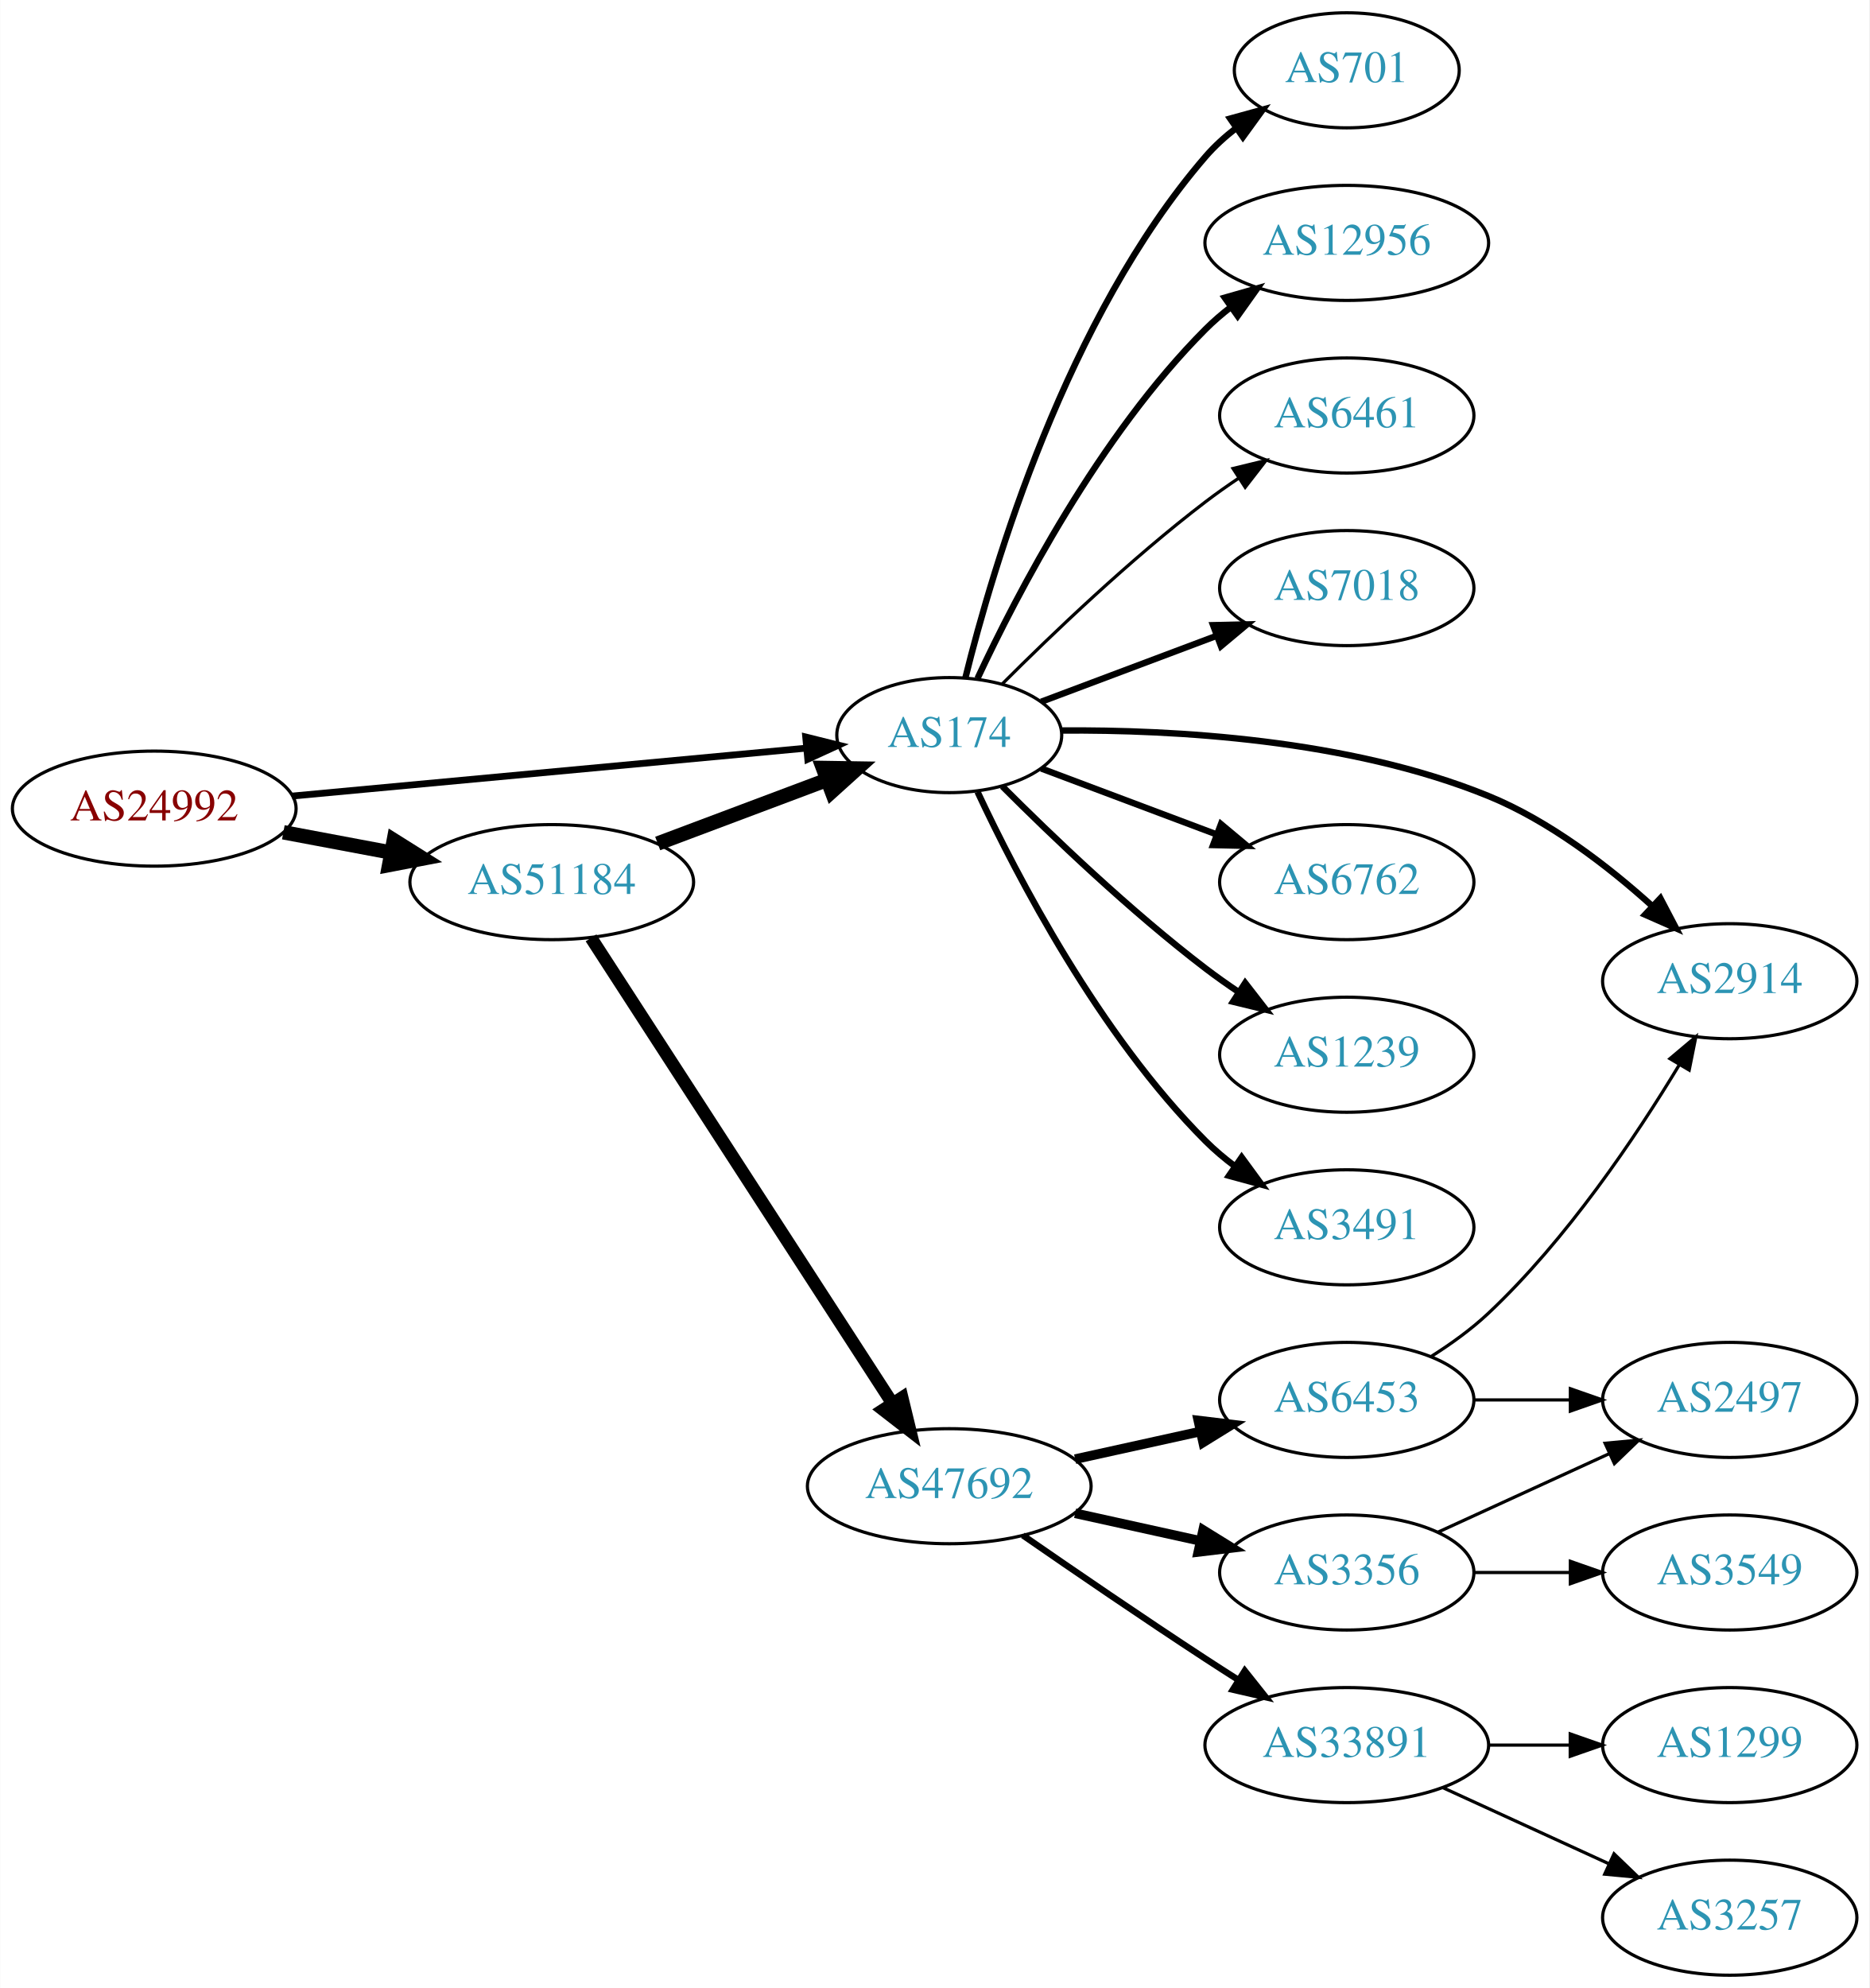
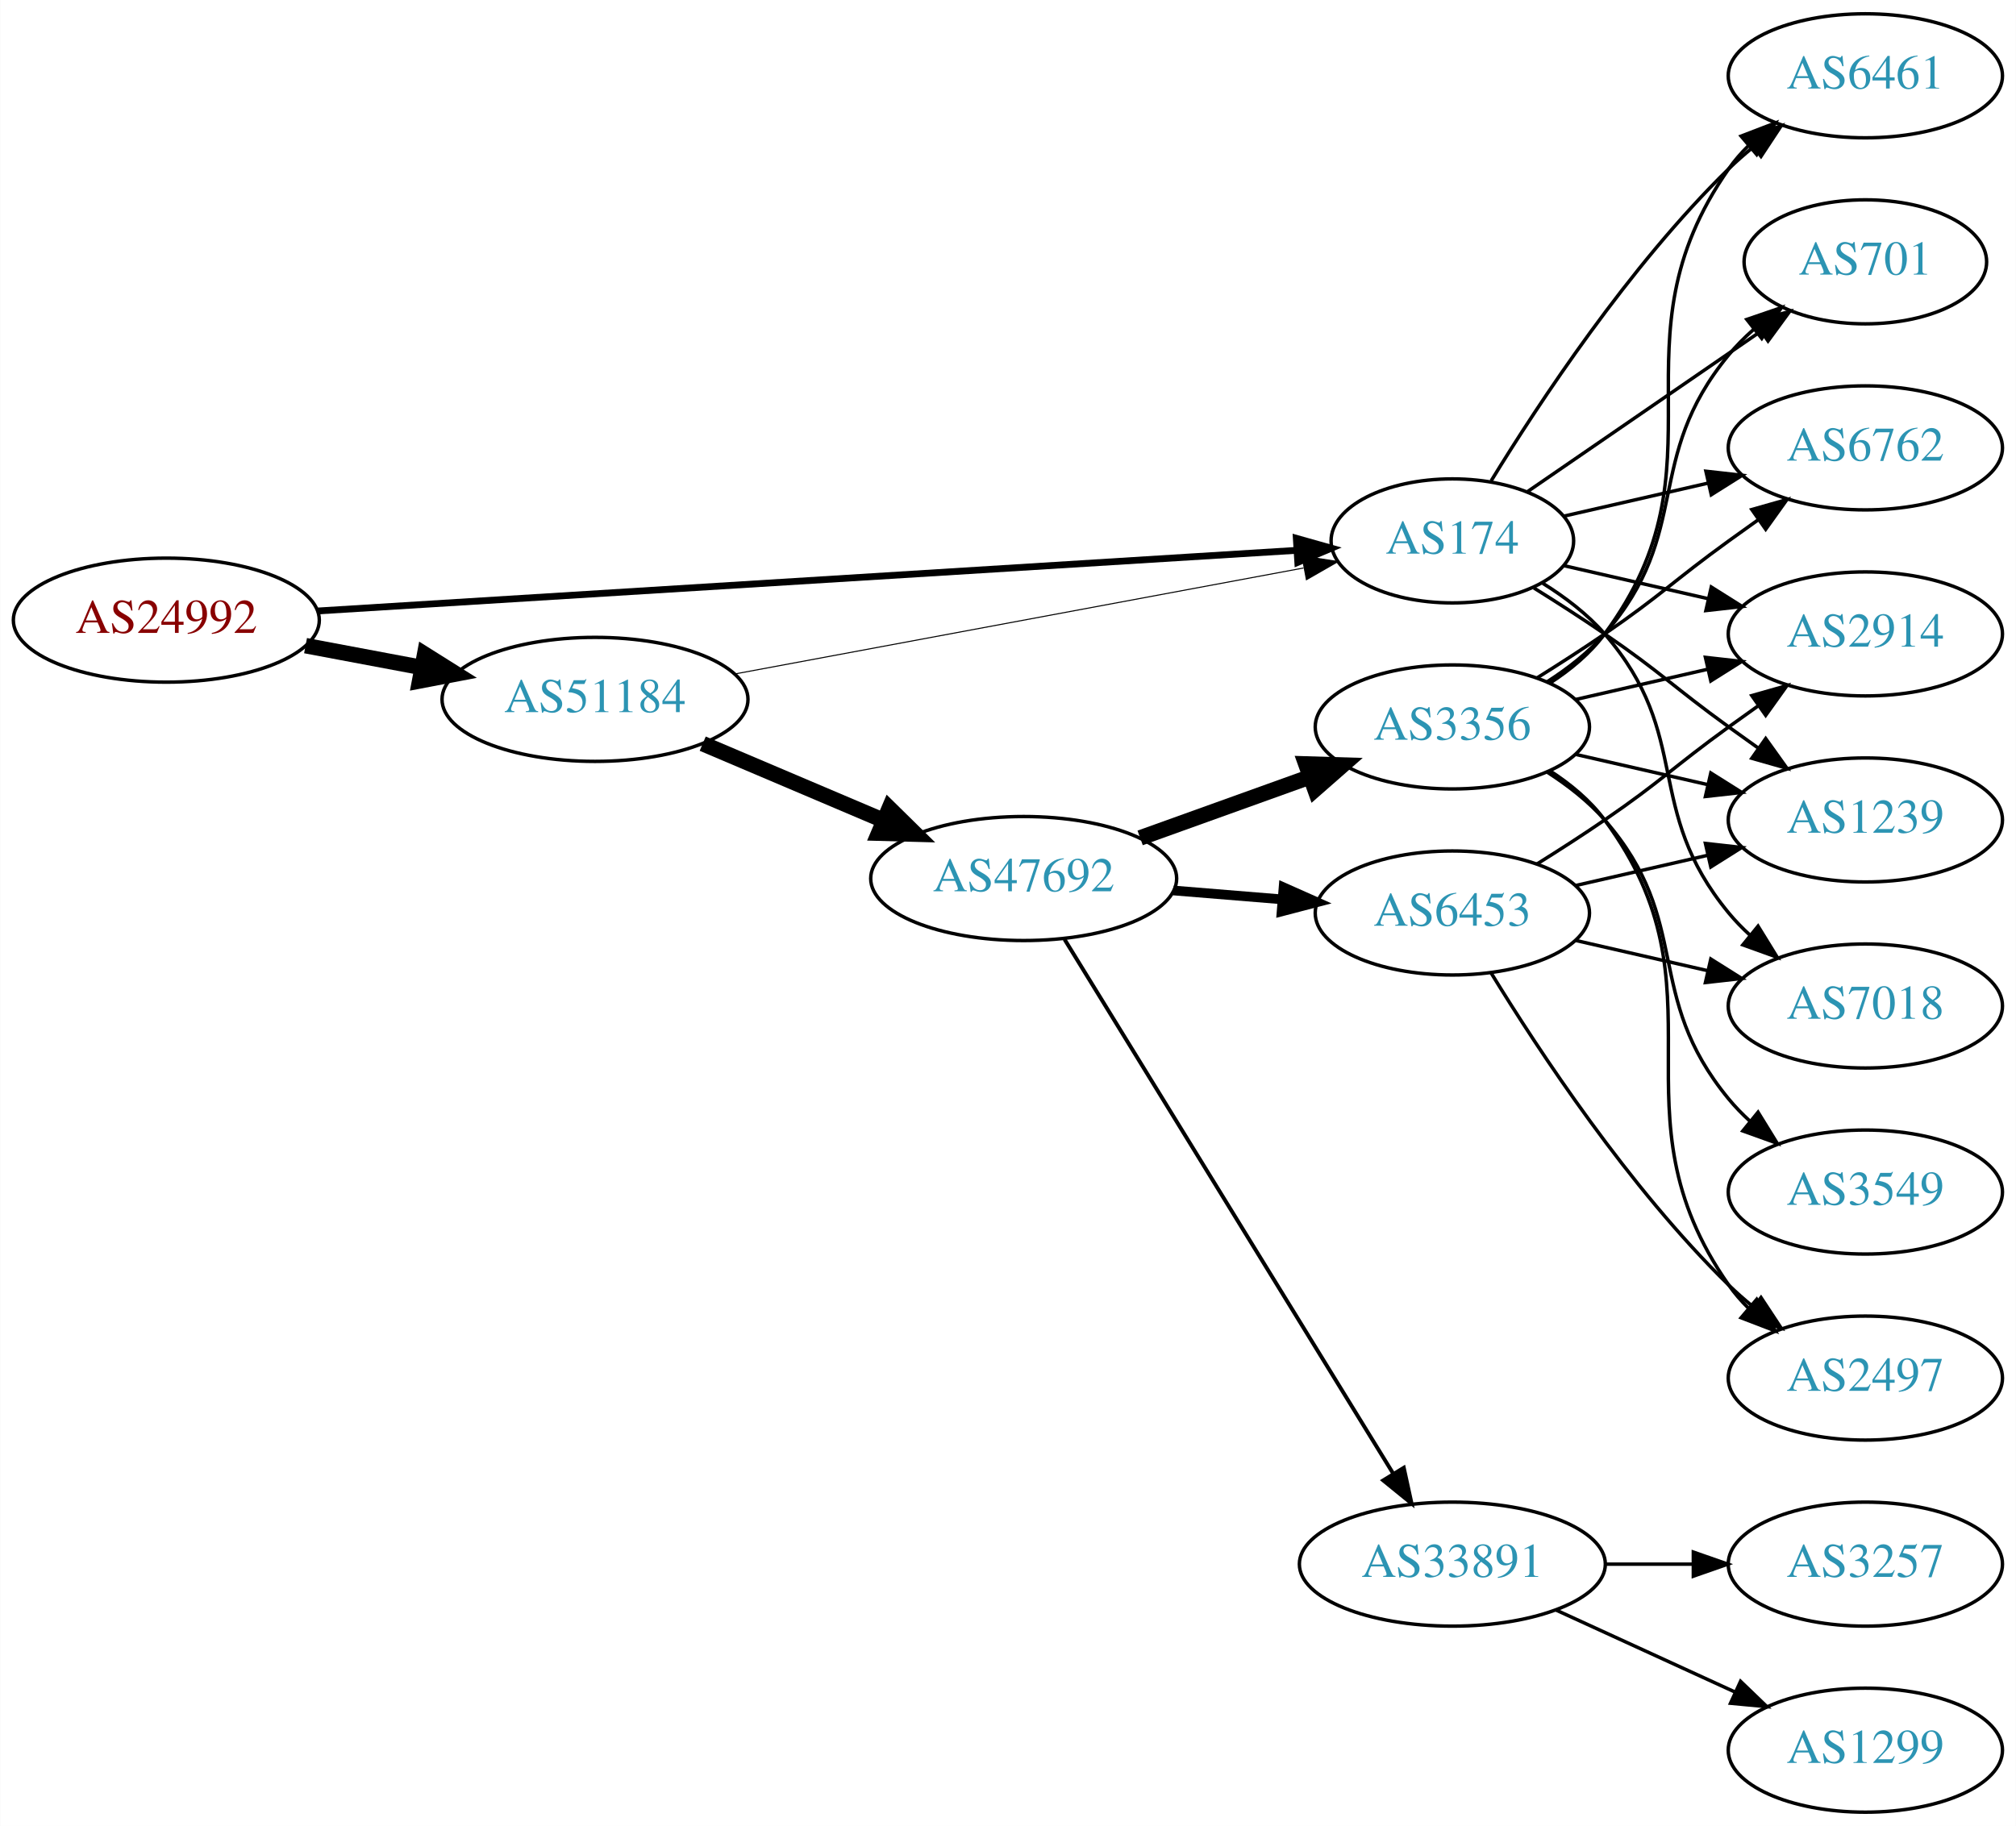
- <svg xmlns="http://www.w3.org/2000/svg" xmlns:xlink="http://www.w3.org/1999/xlink" width="585pt" height="622pt" viewBox="0.00 0.00 584.86 622.00">
-   <g id="graph0" class="graph" transform="scale(1 1) rotate(0) translate(4 618)">
-     <polygon fill="white" stroke="none" points="-4,4 -4,-618 580.862,-618 580.862,4 -4,4" />
+ <svg xmlns="http://www.w3.org/2000/svg" xmlns:xlink="http://www.w3.org/1999/xlink" width="585pt" height="530pt" viewBox="0.00 0.00 584.86 530.00">
+   <g id="graph0" class="graph" transform="scale(1 1) rotate(0) translate(4 526)">
+     <polygon fill="white" stroke="none" points="-4,4 -4,-526 580.862,-526 580.862,4 -4,4" />
    <g id="node1" class="node">
      <g id="a_node1">
        <a xlink:href="/asn/24992" xlink:title="AS24992 ~ DIC - Online Wolf &amp; Co. KG [AT]">
-           <ellipse fill="#ffffff" stroke="black" cx="44.196" cy="-365" rx="44.393" ry="18" />
-           <text text-anchor="middle" x="44.196" y="-361.3" font-family="Times,serif" font-size="14.00" fill="#880000">AS24992</text>
+           <ellipse fill="#ffffff" stroke="black" cx="44.196" cy="-346" rx="44.393" ry="18" />
+           <text text-anchor="middle" x="44.196" y="-342.3" font-family="Times,serif" font-size="14.00" fill="#880000">AS24992</text>
        </a>
      </g>
    </g>
    <g id="node2" class="node">
      <g id="a_node2">
        <a xlink:href="/asn/174" xlink:title="AS174 ~ Cogent Communications [US]">
-           <ellipse fill="#ffffff" stroke="black" cx="292.98" cy="-388" rx="35.194" ry="18" />
-           <text text-anchor="middle" x="292.98" y="-384.3" font-family="Times,serif" font-size="14.00" fill="#2c94b3">AS174</text>
+           <ellipse fill="#ffffff" stroke="black" cx="417.373" cy="-369" rx="35.194" ry="18" />
+           <text text-anchor="middle" x="417.373" y="-365.3" font-family="Times,serif" font-size="14.00" fill="#2c94b3">AS174</text>
        </a>
      </g>
    </g>
    <g id="edge1" class="edge">
-       <path fill="none" stroke="black" stroke-width="2.118" d="M87.339,-368.928C132.168,-373.106 202.752,-379.684 248.197,-383.919" />
-       <polygon fill="black" stroke="black" stroke-width="2.118" points="248.053,-387.421 258.335,-384.864 248.703,-380.451 248.053,-387.421" />
+       <path fill="none" stroke="black" stroke-width="1.969" d="M88.137,-348.661C159.163,-353.062 300.381,-361.813 372.205,-366.263" />
+       <polygon fill="black" stroke="black" stroke-width="1.969" points="372.085,-369.762 382.282,-366.888 372.518,-362.776 372.085,-369.762" />
    </g>
    <g id="node3" class="node">
      <g id="a_node3">
        <a xlink:href="/asn/51184" xlink:title="AS51184 ~ Fonira Telekom GmbH [AT]">
-           <ellipse fill="#ffffff" stroke="black" cx="168.588" cy="-342" rx="44.393" ry="18" />
-           <text text-anchor="middle" x="168.588" y="-338.3" font-family="Times,serif" font-size="14.00" fill="#2c94b3">AS51184</text>
+           <ellipse fill="#ffffff" stroke="black" cx="168.588" cy="-323" rx="44.393" ry="18" />
+           <text text-anchor="middle" x="168.588" y="-319.3" font-family="Times,serif" font-size="14.00" fill="#2c94b3">AS51184</text>
        </a>
      </g>
    </g>
    <g id="edge2" class="edge">
-       <path fill="none" stroke="black" stroke-width="4.5" d="M84.595,-357.596C95.296,-355.585 107.019,-353.382 118.196,-351.282" />
-       <polygon fill="black" stroke="black" stroke-width="4.5" points="119.162,-355.107 128.263,-349.39 117.707,-347.367 119.162,-355.107" />
+       <path fill="none" stroke="black" stroke-width="4.5" d="M84.595,-338.596C95.296,-336.585 107.019,-334.382 118.196,-332.282" />
+       <polygon fill="black" stroke="black" stroke-width="4.5" points="119.162,-336.107 128.263,-330.39 117.707,-328.367 119.162,-336.107" />
    </g>
    <g id="node4" class="node">
      <g id="a_node4">
-         <a xlink:href="/asn/7018" xlink:title="AS7018 ~ AT&amp;T Services, Inc. [US]">
-           <ellipse fill="#ffffff" stroke="black" cx="417.373" cy="-434" rx="39.794" ry="18" />
-           <text text-anchor="middle" x="417.373" y="-430.3" font-family="Times,serif" font-size="14.00" fill="#2c94b3">AS7018</text>
+         <a xlink:href="/asn/6461" xlink:title="AS6461 ~ Zayo Bandwidth [US]">
+           <ellipse fill="#ffffff" stroke="black" cx="537.215" cy="-504" rx="39.794" ry="18" />
+           <text text-anchor="middle" x="537.215" y="-500.3" font-family="Times,serif" font-size="14.00" fill="#2c94b3">AS6461</text>
        </a>
      </g>
    </g>
    <g id="edge3" class="edge">
-       <path fill="none" stroke="black" stroke-width="2" d="M321.753,-398.438C337.939,-404.522 358.626,-412.296 376.526,-419.024" />
-       <polygon fill="black" stroke="black" stroke-width="2" points="375.546,-422.395 386.138,-422.637 378.009,-415.842 375.546,-422.395" />
+       <path fill="none" stroke="black" d="M428.638,-386.44C442.447,-408.991 468.636,-448.722 497.569,-477 499.709,-479.092 502.026,-481.137 504.426,-483.106" />
+       <polygon fill="black" stroke="black" points="502.693,-486.185 512.767,-489.464 506.936,-480.618 502.693,-486.185" />
    </g>
    <g id="node5" class="node">
      <g id="a_node5">
-         <a xlink:href="/asn/2914" xlink:title="AS2914 ~ NTT America, Inc. [US]">
-           <ellipse fill="#ffffff" stroke="black" cx="537.215" cy="-311" rx="39.794" ry="18" />
-           <text text-anchor="middle" x="537.215" y="-307.3" font-family="Times,serif" font-size="14.00" fill="#2c94b3">AS2914</text>
+         <a xlink:href="/asn/701" xlink:title="AS701 ~ UUNET [US]">
+           <ellipse fill="#ffffff" stroke="black" cx="537.215" cy="-450" rx="35.194" ry="18" />
+           <text text-anchor="middle" x="537.215" y="-446.3" font-family="Times,serif" font-size="14.00" fill="#2c94b3">AS701</text>
        </a>
      </g>
    </g>
    <g id="edge4" class="edge">
-       <path fill="none" stroke="black" stroke-width="2" d="M328.05,-389.438C362.878,-389.711 417.907,-386.78 461.569,-369 480.755,-361.187 499.168,-346.978 512.907,-334.579" />
-       <polygon fill="black" stroke="black" stroke-width="2" points="515.511,-336.936 520.427,-327.551 510.731,-331.822 515.511,-336.936" />
+       <path fill="none" stroke="black" d="M439.169,-383.295C457.985,-396.228 485.891,-415.409 506.955,-429.888" />
+       <polygon fill="black" stroke="black" points="505.006,-432.796 515.23,-435.576 508.972,-427.027 505.006,-432.796" />
    </g>
    <g id="node6" class="node">
      <g id="a_node6">
-         <a xlink:href="/asn/6762" xlink:title="AS6762 ~ TELECOM ITALIA SPARKLE S.p.A. [IT]">
-           <ellipse fill="#ffffff" stroke="black" cx="417.373" cy="-342" rx="39.794" ry="18" />
-           <text text-anchor="middle" x="417.373" y="-338.3" font-family="Times,serif" font-size="14.00" fill="#2c94b3">AS6762</text>
+         <a xlink:href="/asn/2914" xlink:title="AS2914 ~ NTT America, Inc. [US]">
+           <ellipse fill="#ffffff" stroke="black" cx="537.215" cy="-342" rx="39.794" ry="18" />
+           <text text-anchor="middle" x="537.215" y="-338.3" font-family="Times,serif" font-size="14.00" fill="#2c94b3">AS2914</text>
        </a>
      </g>
    </g>
    <g id="edge5" class="edge">
-       <path fill="none" stroke="black" stroke-width="2" d="M321.753,-377.562C337.939,-371.478 358.626,-363.704 376.526,-356.976" />
-       <polygon fill="black" stroke="black" stroke-width="2" points="378.009,-360.158 386.138,-353.363 375.546,-353.605 378.009,-360.158" />
+       <path fill="none" stroke="black" d="M449.643,-361.835C462.482,-358.894 477.587,-355.433 491.554,-352.233" />
+       <polygon fill="black" stroke="black" points="492.509,-355.605 501.475,-349.96 490.946,-348.781 492.509,-355.605" />
    </g>
    <g id="node7" class="node">
      <g id="a_node7">
-         <a xlink:href="/asn/1239" xlink:title="AS1239 ~ Sprint [US]">
-           <ellipse fill="#ffffff" stroke="black" cx="417.373" cy="-288" rx="39.794" ry="18" />
-           <text text-anchor="middle" x="417.373" y="-284.3" font-family="Times,serif" font-size="14.00" fill="#2c94b3">AS1239</text>
+         <a xlink:href="/asn/6762" xlink:title="AS6762 ~ TELECOM ITALIA SPARKLE S.p.A. [IT]">
+           <ellipse fill="#ffffff" stroke="black" cx="537.215" cy="-396" rx="39.794" ry="18" />
+           <text text-anchor="middle" x="537.215" y="-392.3" font-family="Times,serif" font-size="14.00" fill="#2c94b3">AS6762</text>
        </a>
      </g>
    </g>
    <g id="edge6" class="edge">
-       <path fill="none" stroke="black" stroke-width="2" d="M309.585,-371.975C325.024,-356.527 349.686,-332.92 373.176,-315 376.499,-312.466 380.066,-309.947 383.675,-307.525" />
-       <polygon fill="black" stroke="black" stroke-width="2" points="385.584,-310.458 392.075,-302.085 381.779,-304.583 385.584,-310.458" />
+       <path fill="none" stroke="black" d="M449.643,-376.165C462.482,-379.106 477.587,-382.567 491.554,-385.767" />
+       <polygon fill="black" stroke="black" points="490.946,-389.219 501.475,-388.04 492.509,-382.395 490.946,-389.219" />
    </g>
    <g id="node8" class="node">
      <g id="a_node8">
-         <a xlink:href="/asn/3491" xlink:title="AS3491 ~ PCCW Global, Inc. [US]">
-           <ellipse fill="#ffffff" stroke="black" cx="417.373" cy="-234" rx="39.794" ry="18" />
-           <text text-anchor="middle" x="417.373" y="-230.3" font-family="Times,serif" font-size="14.00" fill="#2c94b3">AS3491</text>
+         <a xlink:href="/asn/1239" xlink:title="AS1239 ~ Sprint [US]">
+           <ellipse fill="#ffffff" stroke="black" cx="537.215" cy="-288" rx="39.794" ry="18" />
+           <text text-anchor="middle" x="537.215" y="-284.3" font-family="Times,serif" font-size="14.00" fill="#2c94b3">AS1239</text>
        </a>
      </g>
    </g>
    <g id="edge7" class="edge">
-       <path fill="none" stroke="black" stroke-width="2" d="M301.831,-370.253C314.111,-343.983 339.938,-294.274 373.176,-261 375.979,-258.194 379.126,-255.543 382.409,-253.078" />
-       <polygon fill="black" stroke="black" stroke-width="2" points="384.478,-255.903 390.736,-247.353 380.513,-250.135 384.478,-255.903" />
+       <path fill="none" stroke="black" d="M441.026,-355.343C447.717,-351.175 455.004,-346.501 461.569,-342 478.063,-330.689 481.369,-326.729 497.569,-315 500.372,-312.971 503.303,-310.875 506.244,-308.79" />
+       <polygon fill="black" stroke="black" points="508.295,-311.627 514.458,-303.009 504.266,-305.903 508.295,-311.627" />
    </g>
    <g id="node9" class="node">
      <g id="a_node9">
-         <a xlink:href="/asn/701" xlink:title="AS701 ~ UUNET [US]">
-           <ellipse fill="#ffffff" stroke="black" cx="417.373" cy="-596" rx="35.194" ry="18" />
-           <text text-anchor="middle" x="417.373" y="-592.3" font-family="Times,serif" font-size="14.00" fill="#2c94b3">AS701</text>
+         <a xlink:href="/asn/7018" xlink:title="AS7018 ~ AT&amp;T Services, Inc. [US]">
+           <ellipse fill="#ffffff" stroke="black" cx="537.215" cy="-234" rx="39.794" ry="18" />
+           <text text-anchor="middle" x="537.215" y="-230.3" font-family="Times,serif" font-size="14.00" fill="#2c94b3">AS7018</text>
        </a>
      </g>
    </g>
    <g id="edge8" class="edge">
-       <path fill="none" stroke="black" stroke-width="2" d="M298.013,-405.845C306.63,-440.661 329.686,-518.637 373.176,-569 375.973,-572.238 379.254,-575.216 382.739,-577.918" />
-       <polygon fill="black" stroke="black" stroke-width="2" points="380.888,-580.893 391.102,-583.709 384.873,-575.139 380.888,-580.893" />
+       <path fill="none" stroke="black" d="M443.621,-356.69C450.07,-352.673 456.581,-347.742 461.569,-342 487.403,-312.258 472.504,-291.394 497.569,-261 499.424,-258.75 501.511,-256.604 503.73,-254.576" />
+       <polygon fill="black" stroke="black" points="506.078,-257.177 511.634,-248.156 501.665,-251.744 506.078,-257.177" />
+     </g>
+     <g id="edge9" class="edge">
+       <path fill="none" stroke="black" stroke-width="0.3" d="M208.965,-330.34C254.13,-338.758 327.895,-352.508 374.202,-361.14" />
+       <polygon fill="black" stroke="black" stroke-width="0.3" points="373.741,-364.614 384.213,-363.006 375.024,-357.732 373.741,-364.614" />
    </g>
    <g id="node10" class="node">
      <g id="a_node10">
-         <a xlink:href="/asn/12956" xlink:title="AS12956 ~ TELXIUS [ES]">
-           <ellipse fill="#ffffff" stroke="black" cx="417.373" cy="-542" rx="44.393" ry="18" />
-           <text text-anchor="middle" x="417.373" y="-538.3" font-family="Times,serif" font-size="14.00" fill="#2c94b3">AS12956</text>
-         </a>
-       </g>
-     </g>
-     <g id="edge9" class="edge">
-       <path fill="none" stroke="black" stroke-width="2" d="M301.831,-405.747C314.111,-432.017 339.938,-481.726 373.176,-515 375.626,-517.452 378.337,-519.786 381.174,-521.98" />
-       <polygon fill="black" stroke="black" stroke-width="2" points="379.195,-524.868 389.382,-527.779 383.234,-519.15 379.195,-524.868" />
+         <a xlink:href="/asn/47692" xlink:title="AS47692 ~ Nessus GmbH [AT]">
+           <ellipse fill="#ffffff" stroke="black" cx="292.98" cy="-271" rx="44.393" ry="18" />
+           <text text-anchor="middle" x="292.98" y="-267.3" font-family="Times,serif" font-size="14.00" fill="#2c94b3">AS47692</text>
+         </a>
+       </g>
+     </g>
+     <g id="edge10" class="edge">
+       <path fill="none" stroke="black" stroke-width="4.5" d="M199.842,-310.146C215.583,-303.458 235.03,-295.196 251.995,-287.988" />
+       <polygon fill="black" stroke="black" stroke-width="4.5" points="253.986,-291.421 261.65,-283.886 250.907,-284.173 253.986,-291.421" />
    </g>
    <g id="node11" class="node">
      <g id="a_node11">
-         <a xlink:href="/asn/6461" xlink:title="AS6461 ~ Zayo Bandwidth [US]">
-           <ellipse fill="#ffffff" stroke="black" cx="417.373" cy="-488" rx="39.794" ry="18" />
-           <text text-anchor="middle" x="417.373" y="-484.3" font-family="Times,serif" font-size="14.00" fill="#2c94b3">AS6461</text>
-         </a>
-       </g>
-     </g>
-     <g id="edge10" class="edge">
-       <path fill="none" stroke="black" d="M309.585,-404.025C325.024,-419.473 349.686,-443.08 373.176,-461 376.499,-463.534 380.066,-466.053 383.675,-468.475" />
-       <polygon fill="black" stroke="black" points="381.779,-471.417 392.075,-473.915 385.584,-465.542 381.779,-471.417" />
-     </g>
-     <g id="edge12" class="edge">
-       <path fill="none" stroke="black" stroke-width="4.5" d="M201.745,-354.086C217.968,-360.183 237.734,-367.612 254.627,-373.961" />
-       <polygon fill="black" stroke="black" stroke-width="4.5" points="253.447,-377.724 264.193,-377.556 256.218,-370.353 253.447,-377.724" />
+         <a xlink:href="/asn/6453" xlink:title="AS6453 ~ TATA COMMUNICATIONS (AMERICA) INC [US]">
+           <ellipse fill="#ffffff" stroke="black" cx="417.373" cy="-261" rx="39.794" ry="18" />
+           <text text-anchor="middle" x="417.373" y="-257.3" font-family="Times,serif" font-size="14.00" fill="#2c94b3">AS6453</text>
+         </a>
+       </g>
+     </g>
+     <g id="edge11" class="edge">
+       <path fill="none" stroke="black" stroke-width="2.812" d="M336.444,-267.531C346.593,-266.701 357.503,-265.81 367.9,-264.96" />
+       <polygon fill="black" stroke="black" stroke-width="2.812" points="368.398,-268.432 378.08,-264.129 367.828,-261.455 368.398,-268.432" />
    </g>
    <g id="node12" class="node">
      <g id="a_node12">
-         <a xlink:href="/asn/47692" xlink:title="AS47692 ~ Nessus GmbH [AT]">
-           <ellipse fill="#ffffff" stroke="black" cx="292.98" cy="-153" rx="44.393" ry="18" />
-           <text text-anchor="middle" x="292.98" y="-149.3" font-family="Times,serif" font-size="14.00" fill="#2c94b3">AS47692</text>
-         </a>
-       </g>
-     </g>
-     <g id="edge11" class="edge">
-       <path fill="none" stroke="black" stroke-width="4" d="M180.883,-324.558C202.469,-291.225 249.685,-218.314 275.056,-179.134" />
-       <polygon fill="black" stroke="black" stroke-width="4" points="278.215,-180.696 280.713,-170.4 272.339,-176.891 278.215,-180.696" />
+         <a xlink:href="/asn/3356" xlink:title="AS3356 ~ Level 3 Parent, LLC [US]">
+           <ellipse fill="#ffffff" stroke="black" cx="417.373" cy="-315" rx="39.794" ry="18" />
+           <text text-anchor="middle" x="417.373" y="-311.3" font-family="Times,serif" font-size="14.00" fill="#2c94b3">AS3356</text>
+         </a>
+       </g>
+     </g>
+     <g id="edge12" class="edge">
+       <path fill="none" stroke="black" stroke-width="4.5" d="M326.779,-282.791C341.908,-288.23 360.012,-294.738 375.973,-300.476" />
+       <polygon fill="black" stroke="black" stroke-width="4.5" points="374.847,-304.256 385.589,-303.933 377.511,-296.845 374.847,-304.256" />
    </g>
    <g id="node13" class="node">
      <g id="a_node13">
        <a xlink:href="/asn/33891" xlink:title="AS33891 ~ CORE-BACKBONE GMBH GLOBAL NETWORK [DE]">
          <ellipse fill="#ffffff" stroke="black" cx="417.373" cy="-72" rx="44.393" ry="18" />
          <text text-anchor="middle" x="417.373" y="-68.3" font-family="Times,serif" font-size="14.00" fill="#2c94b3">AS33891</text>
        </a>
      </g>
    </g>
    <g id="edge13" class="edge">
-       <path fill="none" stroke="black" stroke-width="2" d="M316.011,-137.633C331.813,-126.695 353.67,-111.739 373.176,-99 376.497,-96.831 379.98,-94.594 383.466,-92.379" />
-       <polygon fill="black" stroke="black" stroke-width="2" points="385.455,-95.262 392.048,-86.968 381.722,-89.341 385.455,-95.262" />
+       <path fill="none" stroke="black" stroke-width="1.125" d="M304.842,-253.34C326.435,-218.232 374.854,-139.506 400.202,-98.293" />
+       <polygon fill="black" stroke="black" stroke-width="1.125" points="403.278,-99.972 405.535,-89.62 397.315,-96.305 403.278,-99.972" />
+     </g>
+     <g id="edge17" class="edge">
+       <path fill="none" stroke="black" d="M441.921,-275.216C448.363,-279.24 455.296,-283.699 461.569,-288 478.063,-299.311 481.369,-303.271 497.569,-315 500.372,-317.029 503.303,-319.125 506.244,-321.21" />
+       <polygon fill="black" stroke="black" points="504.266,-324.097 514.458,-326.991 508.295,-318.373 504.266,-324.097" />
+     </g>
+     <g id="edge16" class="edge">
+       <path fill="none" stroke="black" d="M453.092,-268.955C465.092,-271.704 478.713,-274.825 491.405,-277.733" />
+       <polygon fill="black" stroke="black" points="490.808,-281.187 501.337,-280.009 492.371,-274.364 490.808,-281.187" />
+     </g>
+     <g id="edge15" class="edge">
+       <path fill="none" stroke="black" d="M453.092,-253.045C465.092,-250.296 478.713,-247.175 491.405,-244.267" />
+       <polygon fill="black" stroke="black" points="492.371,-247.636 501.337,-241.991 490.808,-240.813 492.371,-247.636" />
    </g>
    <g id="node14" class="node">
      <g id="a_node14">
-         <a xlink:href="/asn/3356" xlink:title="AS3356 ~ Level 3 Parent, LLC [US]">
-           <ellipse fill="#ffffff" stroke="black" cx="417.373" cy="-126" rx="39.794" ry="18" />
-           <text text-anchor="middle" x="417.373" y="-122.3" font-family="Times,serif" font-size="14.00" fill="#2c94b3">AS3356</text>
+         <a xlink:href="/asn/2497" xlink:title="AS2497 ~ Internet Initiative Japan Inc. [JP]">
+           <ellipse fill="#ffffff" stroke="black" cx="537.215" cy="-126" rx="39.794" ry="18" />
+           <text text-anchor="middle" x="537.215" y="-122.3" font-family="Times,serif" font-size="14.00" fill="#2c94b3">AS2497</text>
        </a>
      </g>
    </g>
    <g id="edge14" class="edge">
-       <path fill="none" stroke="black" stroke-width="3" d="M332.37,-144.531C344.761,-141.798 358.608,-138.743 371.429,-135.915" />
-       <polygon fill="black" stroke="black" stroke-width="3" points="372.432,-139.278 381.443,-133.705 370.924,-132.442 372.432,-139.278" />
+       <path fill="none" stroke="black" d="M428.638,-243.56C442.447,-221.009 468.636,-181.278 497.569,-153 499.709,-150.908 502.026,-148.863 504.426,-146.894" />
+       <polygon fill="black" stroke="black" points="506.936,-149.382 512.767,-140.536 502.693,-143.815 506.936,-149.382" />
+     </g>
+     <g id="edge24" class="edge">
+       <path fill="none" stroke="black" d="M445.588,-327.669C451.569,-331.539 457.364,-336.31 461.569,-342 498.472,-391.941 461.955,-426.131 497.569,-477 499.241,-479.389 501.196,-481.635 503.323,-483.733" />
+       <polygon fill="black" stroke="black" points="501.163,-486.49 511.056,-490.284 505.688,-481.149 501.163,-486.49" />
+     </g>
+     <g id="edge23" class="edge">
+       <path fill="none" stroke="black" d="M444.971,-328.164C450.971,-332.019 456.929,-336.659 461.569,-342 487.403,-371.742 472.504,-392.606 497.569,-423 499.704,-425.589 502.146,-428.041 504.743,-430.334" />
+       <polygon fill="black" stroke="black" points="502.82,-433.275 512.842,-436.712 507.151,-427.775 502.82,-433.275" />
+     </g>
+     <g id="edge20" class="edge">
+       <path fill="none" stroke="black" d="M453.092,-322.955C465.092,-325.704 478.713,-328.825 491.405,-331.733" />
+       <polygon fill="black" stroke="black" points="490.808,-335.187 501.337,-334.009 492.371,-328.364 490.808,-335.187" />
+     </g>
+     <g id="edge21" class="edge">
+       <path fill="none" stroke="black" d="M441.921,-329.216C448.363,-333.24 455.296,-337.699 461.569,-342 478.063,-353.311 481.369,-357.271 497.569,-369 500.372,-371.029 503.303,-373.125 506.244,-375.21" />
+       <polygon fill="black" stroke="black" points="504.266,-378.097 514.458,-380.991 508.295,-372.373 504.266,-378.097" />
+     </g>
+     <g id="edge18" class="edge">
+       <path fill="none" stroke="black" d="M453.092,-307.045C465.092,-304.296 478.713,-301.175 491.405,-298.267" />
+       <polygon fill="black" stroke="black" points="492.371,-301.636 501.337,-295.991 490.808,-294.813 492.371,-301.636" />
+     </g>
+     <g id="edge19" class="edge">
+       <path fill="none" stroke="black" d="M445.588,-302.331C451.569,-298.461 457.364,-293.69 461.569,-288 498.472,-238.059 461.955,-203.869 497.569,-153 499.241,-150.611 501.196,-148.365 503.323,-146.267" />
+       <polygon fill="black" stroke="black" points="505.688,-148.851 511.056,-139.716 501.163,-143.51 505.688,-148.851" />
    </g>
    <g id="node15" class="node">
      <g id="a_node15">
-         <a xlink:href="/asn/6453" xlink:title="AS6453 ~ TATA COMMUNICATIONS (AMERICA) INC [US]">
-           <ellipse fill="#ffffff" stroke="black" cx="417.373" cy="-180" rx="39.794" ry="18" />
-           <text text-anchor="middle" x="417.373" y="-176.3" font-family="Times,serif" font-size="14.00" fill="#2c94b3">AS6453</text>
-         </a>
-       </g>
-     </g>
-     <g id="edge15" class="edge">
-       <path fill="none" stroke="black" stroke-width="3" d="M332.37,-161.469C344.761,-164.202 358.608,-167.257 371.429,-170.085" />
-       <polygon fill="black" stroke="black" stroke-width="3" points="370.924,-173.558 381.443,-172.295 372.432,-166.722 370.924,-173.558" />
+         <a xlink:href="/asn/3549" xlink:title="AS3549 ~ Level 3 Parent, LLC [US]">
+           <ellipse fill="#ffffff" stroke="black" cx="537.215" cy="-180" rx="39.794" ry="18" />
+           <text text-anchor="middle" x="537.215" y="-176.3" font-family="Times,serif" font-size="14.00" fill="#2c94b3">AS3549</text>
+         </a>
+       </g>
+     </g>
+     <g id="edge22" class="edge">
+       <path fill="none" stroke="black" d="M444.971,-301.836C450.971,-297.981 456.929,-293.341 461.569,-288 487.403,-258.258 472.504,-237.394 497.569,-207 499.424,-204.75 501.511,-202.604 503.73,-200.576" />
+       <polygon fill="black" stroke="black" points="506.078,-203.177 511.634,-194.156 501.665,-197.744 506.078,-203.177" />
    </g>
    <g id="node16" class="node">
      <g id="a_node16">
        <a xlink:href="/asn/3257" xlink:title="AS3257 ~ GTT [DE]">
-           <ellipse fill="#ffffff" stroke="black" cx="537.215" cy="-18" rx="39.794" ry="18" />
-           <text text-anchor="middle" x="537.215" y="-14.3" font-family="Times,serif" font-size="14.00" fill="#2c94b3">AS3257</text>
-         </a>
-       </g>
-     </g>
-     <g id="edge16" class="edge">
-       <path fill="none" stroke="black" d="M447.502,-58.652C463.113,-51.498 482.511,-42.609 499.183,-34.969" />
-       <polygon fill="black" stroke="black" points="501.002,-37.986 508.635,-30.638 498.086,-31.622 501.002,-37.986" />
+           <ellipse fill="#ffffff" stroke="black" cx="537.215" cy="-72" rx="39.794" ry="18" />
+           <text text-anchor="middle" x="537.215" y="-68.3" font-family="Times,serif" font-size="14.00" fill="#2c94b3">AS3257</text>
+         </a>
+       </g>
+     </g>
+     <g id="edge25" class="edge">
+       <path fill="none" stroke="black" d="M461.584,-72C469.896,-72 478.659,-72 487.141,-72" />
+       <polygon fill="black" stroke="black" points="487.3,-75.5 497.3,-72 487.3,-68.5 487.3,-75.5" />
    </g>
    <g id="node17" class="node">
      <g id="a_node17">
        <a xlink:href="/asn/1299" xlink:title="AS1299 ~ Telia Carrier [EU]">
-           <ellipse fill="#ffffff" stroke="black" cx="537.215" cy="-72" rx="39.794" ry="18" />
-           <text text-anchor="middle" x="537.215" y="-68.3" font-family="Times,serif" font-size="14.00" fill="#2c94b3">AS1299</text>
-         </a>
-       </g>
-     </g>
-     <g id="edge17" class="edge">
-       <path fill="none" stroke="black" d="M461.584,-72C469.896,-72 478.659,-72 487.141,-72" />
-       <polygon fill="black" stroke="black" points="487.3,-75.5 497.3,-72 487.3,-68.5 487.3,-75.5" />
-     </g>
-     <g id="node18" class="node">
-       <g id="a_node18">
-         <a xlink:href="/asn/3549" xlink:title="AS3549 ~ Level 3 Parent, LLC [US]">
-           <ellipse fill="#ffffff" stroke="black" cx="537.215" cy="-126" rx="39.794" ry="18" />
-           <text text-anchor="middle" x="537.215" y="-122.3" font-family="Times,serif" font-size="14.00" fill="#2c94b3">AS3549</text>
-         </a>
-       </g>
-     </g>
-     <g id="edge18" class="edge">
-       <path fill="none" stroke="black" d="M457.285,-126C466.839,-126 477.188,-126 487.151,-126" />
-       <polygon fill="black" stroke="black" points="487.343,-129.5 497.343,-126 487.343,-122.5 487.343,-129.5" />
-     </g>
-     <g id="node19" class="node">
-       <g id="a_node19">
-         <a xlink:href="/asn/2497" xlink:title="AS2497 ~ Internet Initiative Japan Inc. [JP]">
-           <ellipse fill="#ffffff" stroke="black" cx="537.215" cy="-180" rx="39.794" ry="18" />
-           <text text-anchor="middle" x="537.215" y="-176.3" font-family="Times,serif" font-size="14.00" fill="#2c94b3">AS2497</text>
-         </a>
-       </g>
-     </g>
-     <g id="edge19" class="edge">
-       <path fill="none" stroke="black" d="M446.001,-138.661C461.958,-145.973 482.229,-155.261 499.512,-163.181" />
-       <polygon fill="black" stroke="black" points="498.21,-166.435 508.759,-167.419 501.126,-160.071 498.21,-166.435" />
-     </g>
-     <g id="edge20" class="edge">
-       <path fill="none" stroke="black" d="M443.782,-193.588C449.947,-197.485 456.28,-202.039 461.569,-207 486.215,-230.12 507.918,-262.464 521.478,-284.919" />
-       <polygon fill="black" stroke="black" points="518.502,-286.763 526.606,-293.588 524.527,-283.199 518.502,-286.763" />
-     </g>
-     <g id="edge21" class="edge">
-       <path fill="none" stroke="black" d="M457.285,-180C466.839,-180 477.188,-180 487.151,-180" />
-       <polygon fill="black" stroke="black" points="487.343,-183.5 497.343,-180 487.343,-176.5 487.343,-183.5" />
+           <ellipse fill="#ffffff" stroke="black" cx="537.215" cy="-18" rx="39.794" ry="18" />
+           <text text-anchor="middle" x="537.215" y="-14.3" font-family="Times,serif" font-size="14.00" fill="#2c94b3">AS1299</text>
+         </a>
+       </g>
+     </g>
+     <g id="edge26" class="edge">
+       <path fill="none" stroke="black" d="M447.502,-58.652C463.113,-51.498 482.511,-42.609 499.183,-34.969" />
+       <polygon fill="black" stroke="black" points="501.002,-37.986 508.635,-30.638 498.086,-31.622 501.002,-37.986" />
    </g>
  </g>
</svg>
